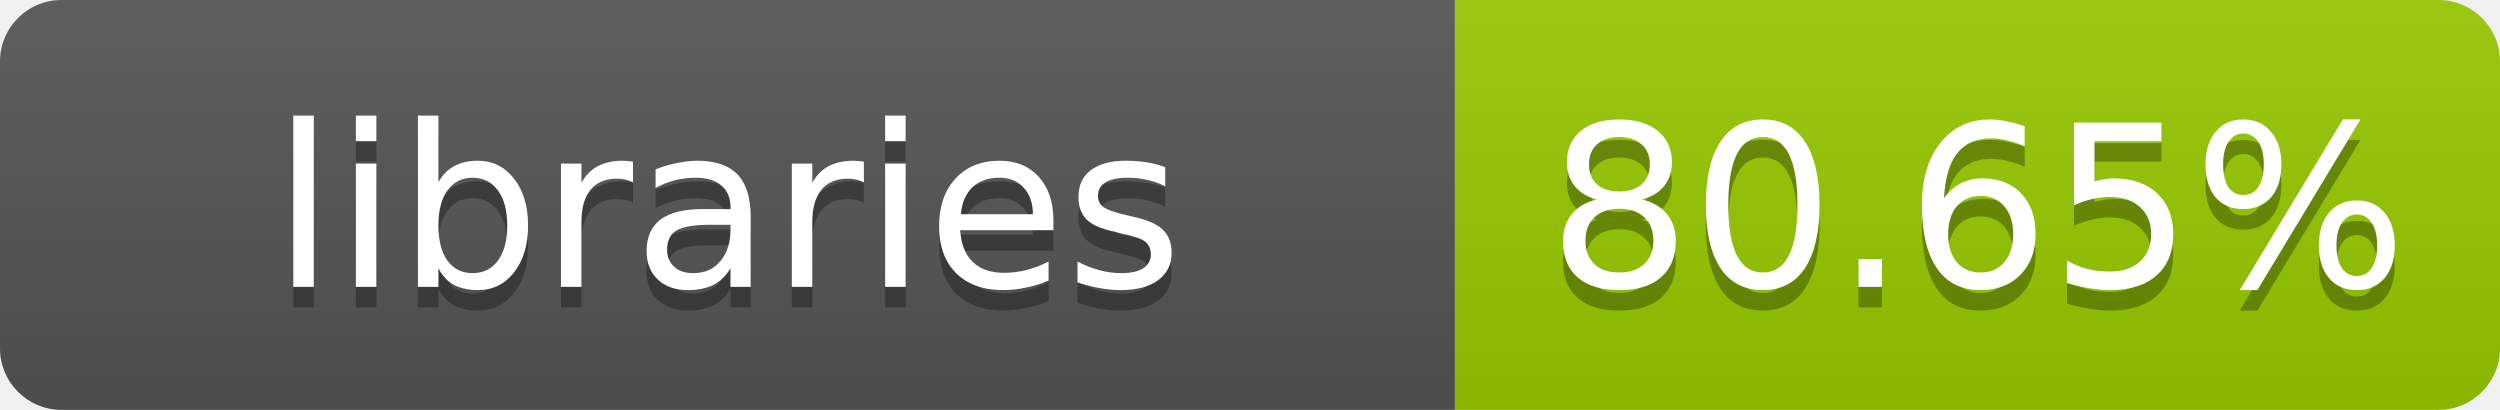
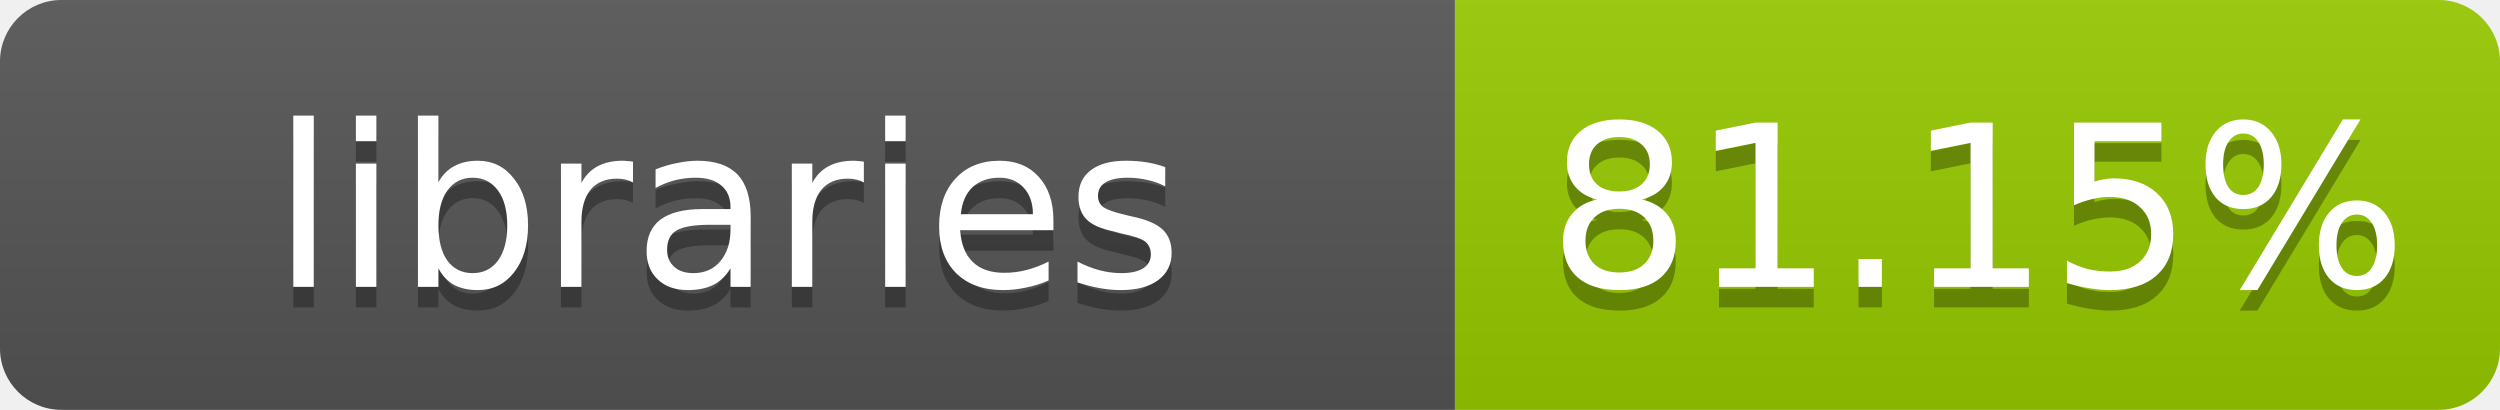
- <svg xmlns="http://www.w3.org/2000/svg" width="122" height="20" role="img" aria-label="libraries: 80.65%">
+ <svg xmlns="http://www.w3.org/2000/svg" width="122" height="20" role="img" aria-label="libraries: 81.15%">
  <linearGradient id="s" x2="0" y2="100%">
    <stop offset="0" stop-color="#bbb" stop-opacity=".1" />
    <stop offset="1" stop-opacity=".1" />
  </linearGradient>
  <clipPath id="r">
    <rect width="122" height="20" rx="3" fill="#fff" />
  </clipPath>
  <g clip-path="url(#r)">
    <rect width="71" height="20" fill="#555" />
    <rect x="71" width="51" height="20" fill="#97ca00" />
    <rect width="122" height="20" fill="url(#s)" />
  </g>
  <g fill="#fff" text-anchor="middle" font-family="Verdana,Geneva,DejaVu Sans,sans-serif" font-size="11">
    <text x="35.5" y="15" fill="#010101" fill-opacity=".3">libraries</text>
    <text x="35.5" y="14">libraries</text>
-     <text x="96.5" y="15" fill="#010101" fill-opacity=".3">80.65%</text>
-     <text x="96.5" y="14">80.65%</text>
+     <text x="96.5" y="15" fill="#010101" fill-opacity=".3">81.15%</text>
+     <text x="96.5" y="14">81.15%</text>
  </g>
</svg>
